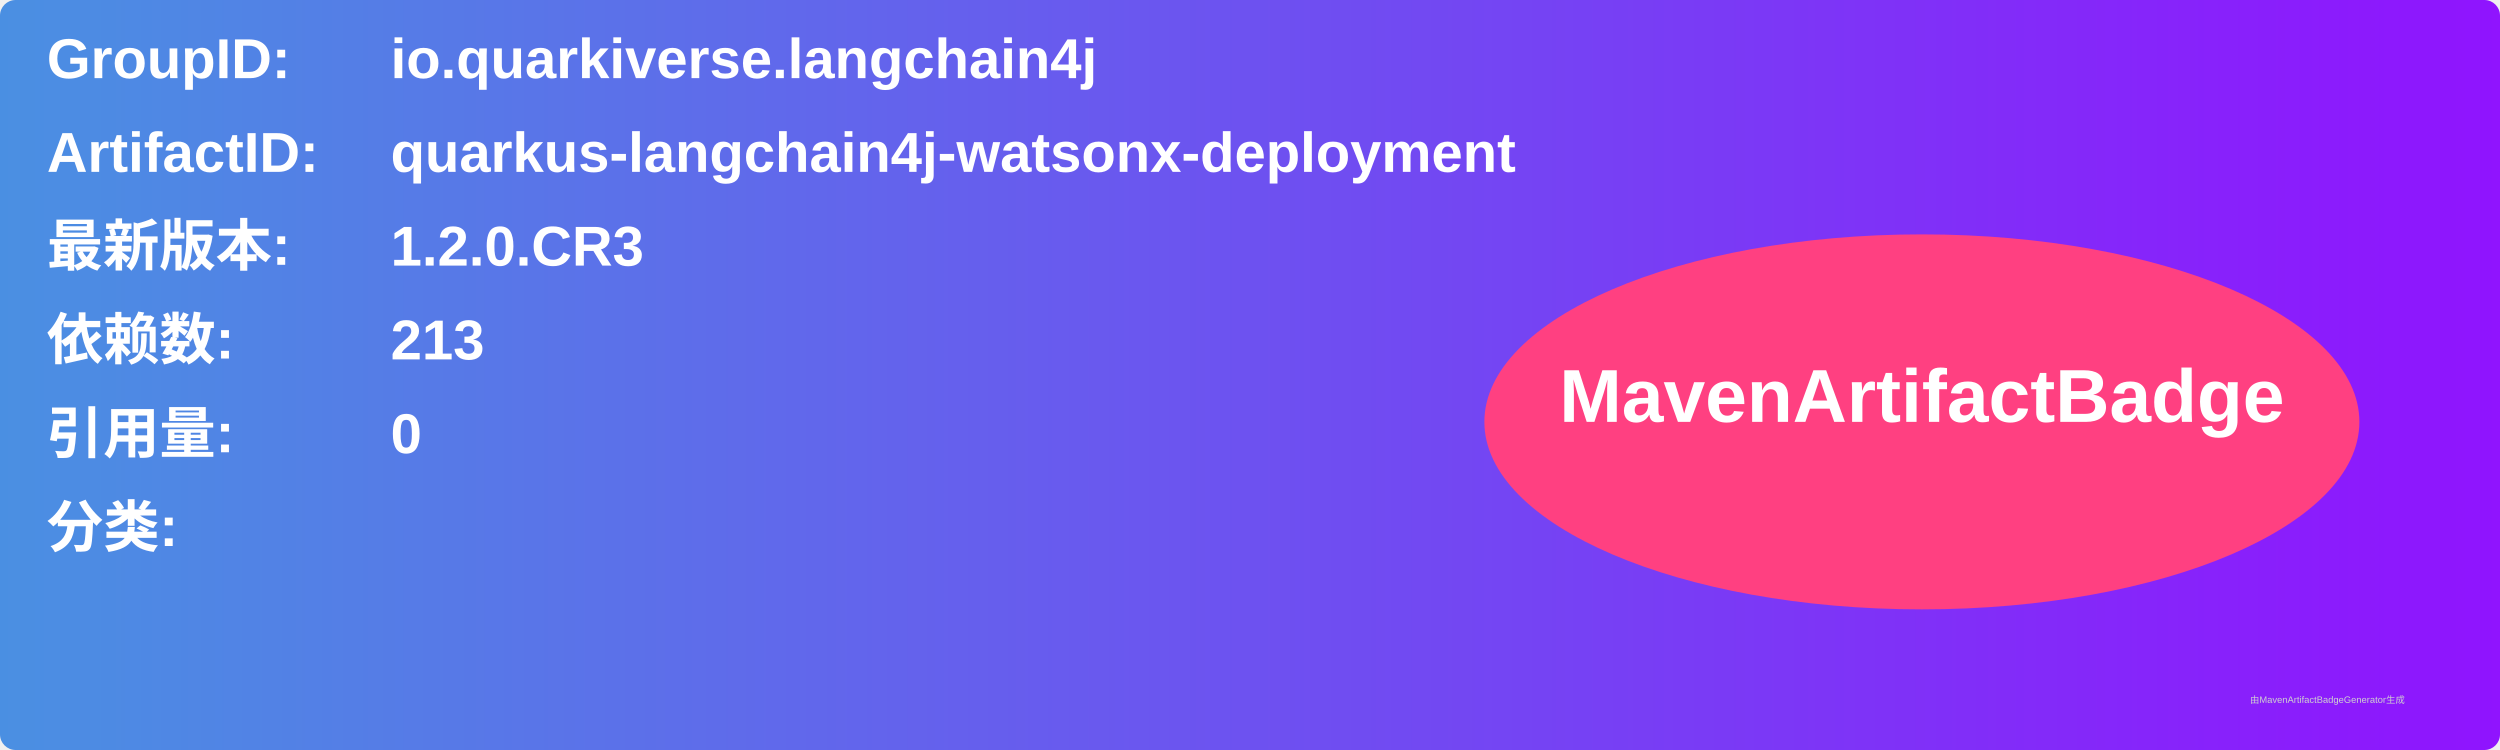
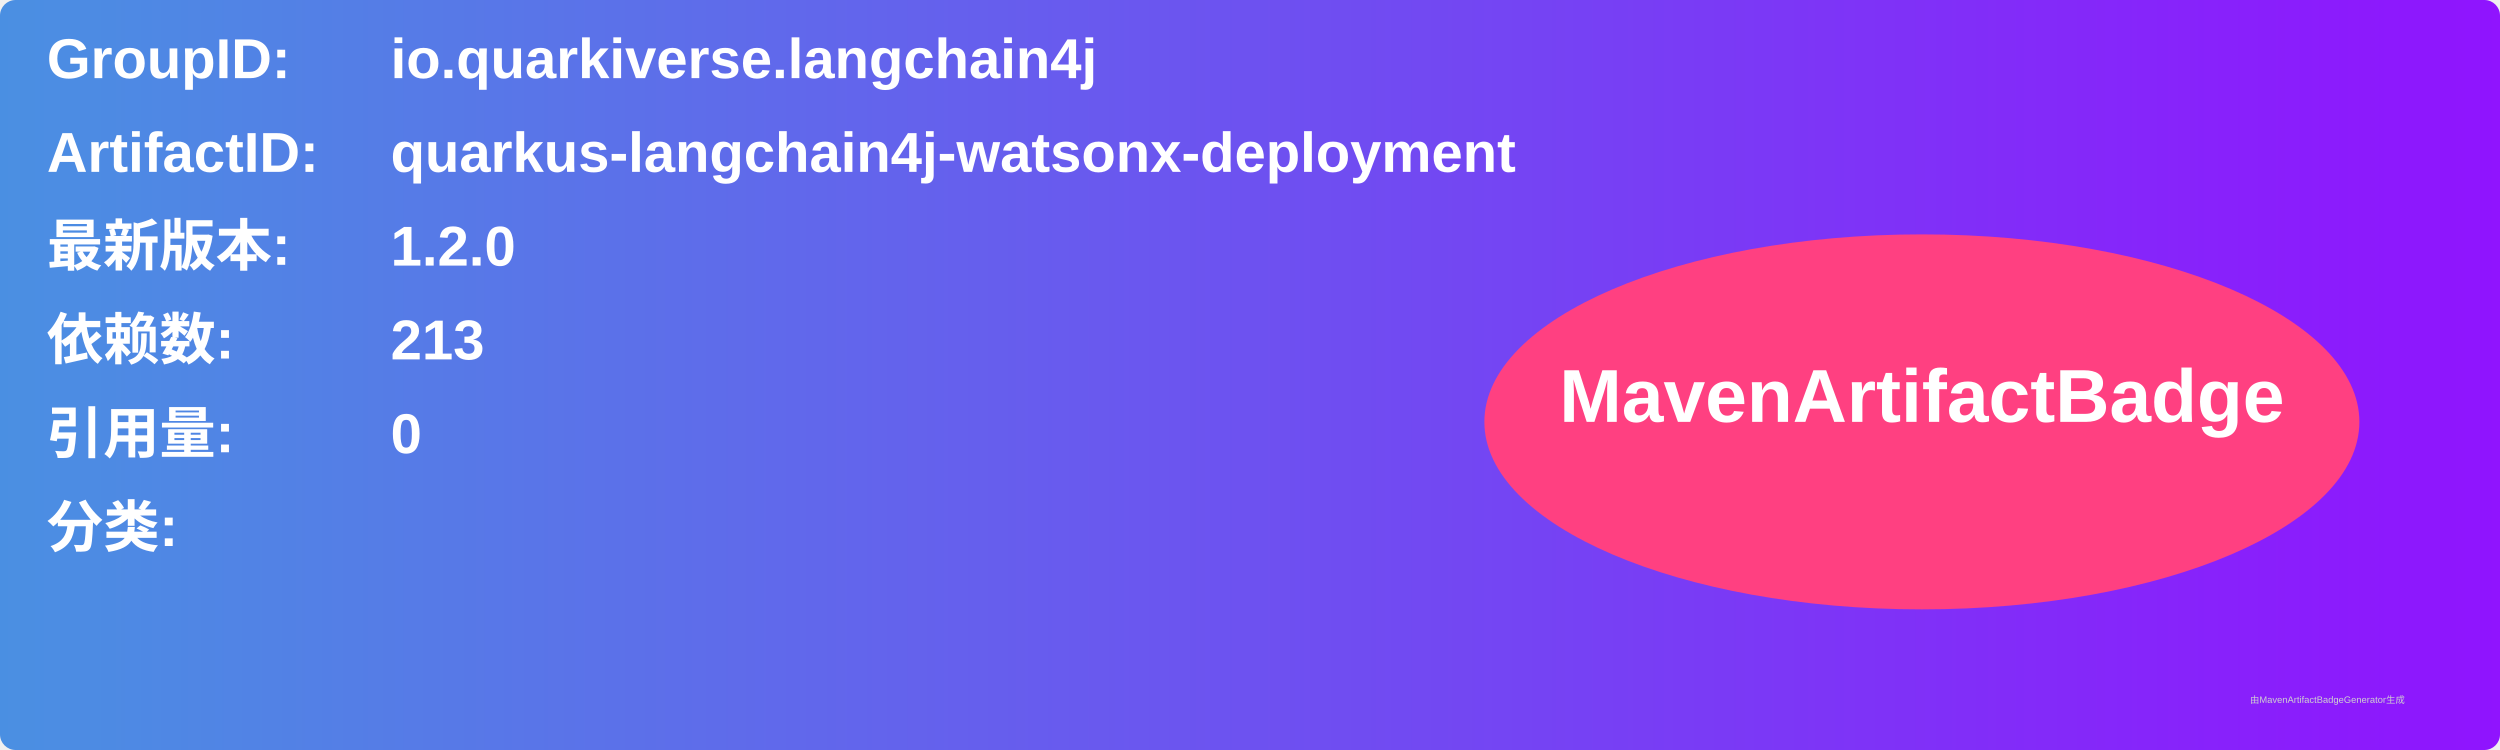
<svg xmlns="http://www.w3.org/2000/svg" width="800" height="240" viewBox="0 0 800 240">
  <linearGradient id="grad" x1="0%" y1="0%" x2="100%" y2="0%">
    <stop offset="0%" stop-color="#4a90e2" />
    <stop offset="100%" stop-color="#9013fe" />
  </linearGradient>
  <rect width="100%" height="100%" rx="5" ry="5" fill="url(#grad)" />
  <g transform="translate(15, 15)">
    <text x="0" y="10" font-family="Arial" font-size="18" fill="white" font-weight="bold" width="260">GroupID:</text>
    <text x="110" y="10" font-family="Arial" font-size="18" fill="white" font-weight="bold" width="460">io.quarkiverse.langchain4j</text>
    <text x="0" y="40" font-family="Arial" font-size="18" fill="white" font-weight="bold" width="260">ArtifactID:</text>
    <text x="110" y="40" font-family="Arial" font-size="18" fill="white" font-weight="bold" width="460">quarkus-langchain4j-watsonx-deployment</text>
    <text x="0" y="70" font-family="Arial" font-size="18" fill="white" font-weight="bold">最新版本:</text>
    <text x="110" y="70" font-family="Arial" font-size="18" fill="white" font-weight="bold">
-       <tspan font-weight="bold">1.2.0.CR3</tspan>
+       <tspan font-weight="bold">1.2.0</tspan>
    </text>
    <text x="0" y="100" font-family="Arial" font-size="18" fill="white" font-weight="bold">依赖数: </text>
    <text x="110" y="100" font-family="Arial" font-size="18" fill="white">
      <tspan font-weight="bold">213</tspan>
    </text>
    <text x="0" y="130" font-family="Arial" font-size="18" fill="white" font-weight="bold">引用量: </text>
    <text x="110" y="130" font-family="Arial" font-size="18" fill="white">
      <tspan font-weight="bold">0</tspan>
    </text>
    <text x="0" y="160" font-family="Arial" font-size="18" fill="white" font-weight="bold">分类:</text>
    <text x="10" y="190" font-family="Arial" font-size="10" fill="white">
      <tspan font-weight="bold" />
    </text>
    <ellipse cx="600" cy="120" rx="140" ry="60" fill="#ff4081" />
    <text x="600" y="120" text-anchor="middle" font-family="Arial" font-size="24" fill="white" font-weight="bold">MavenArtifactBadge</text>
  </g>
  <text x="720" y="225" font-family="Arial" font-size="3" fill="#d0d0d0">由MavenArtifactBadgeGenerator生成</text>
</svg>
